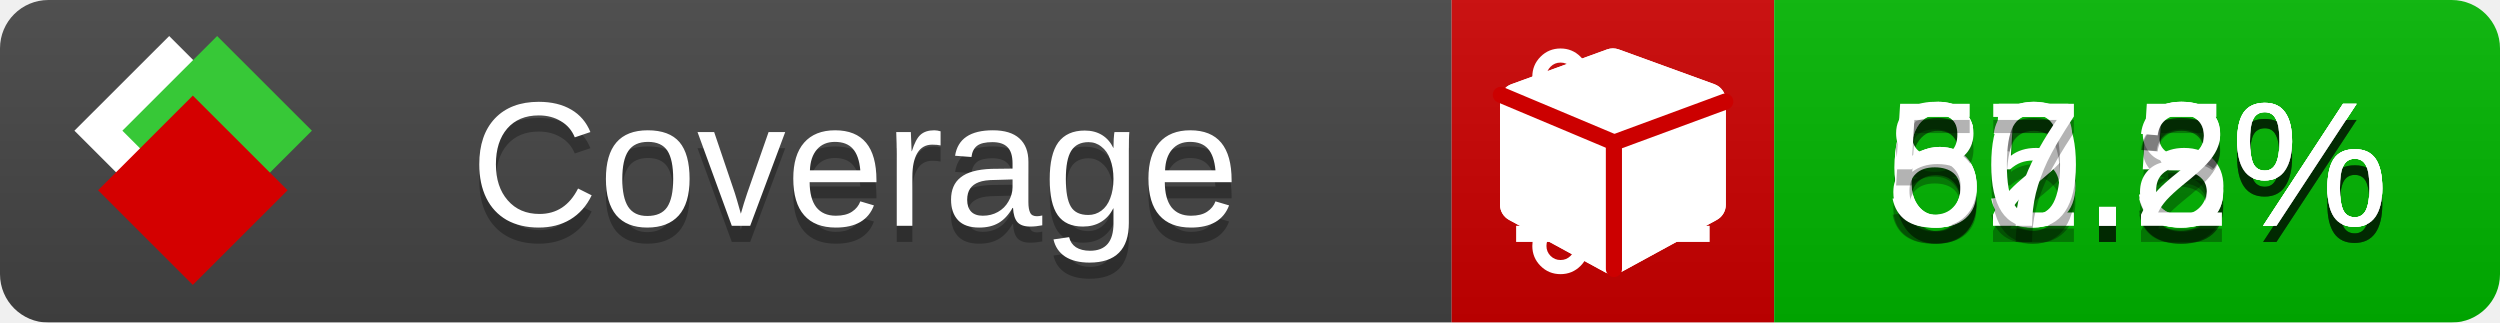
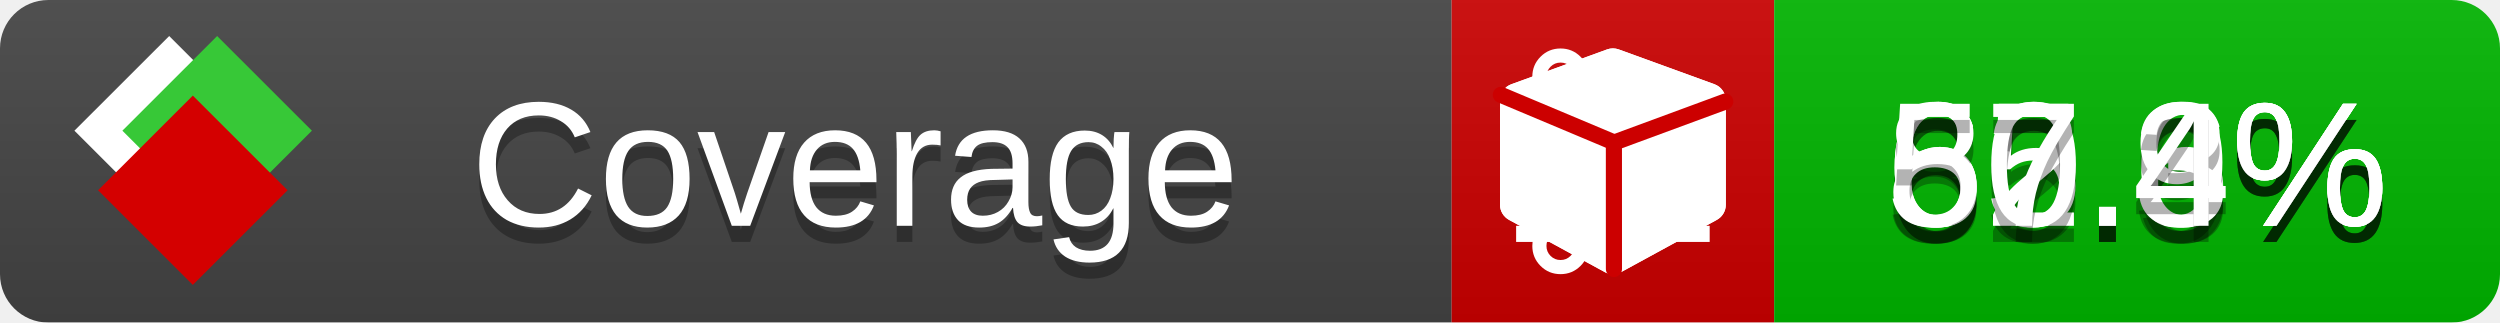
<svg xmlns="http://www.w3.org/2000/svg" xmlns:xlink="http://www.w3.org/1999/xlink" width="155" height="20">
  <style type="text/css">
          
            @keyframes fade1 {
                0% { visibility: visible; opacity: 1; }
               23% { visibility: visible; opacity: 1; }
               25% { visibility: hidden; opacity: 0; }
               48% { visibility: hidden; opacity: 0; }
               50% { visibility: hidden; opacity: 0; }
               73% { visibility: hidden; opacity: 0; }
               75% { visibility: hidden; opacity: 0; }
               98% { visibility: hidden; opacity: 0; }
              100% { visibility: visible; opacity: 1; }
            }
            @keyframes fade2 {
                0% { visibility: hidden; opacity: 0; }
               23% { visibility: hidden; opacity: 0; }
               25% { visibility: visible; opacity: 1; }
               48% { visibility: visible; opacity: 1; }
               50% { visibility: hidden; opacity: 0; }
               73% { visibility: hidden; opacity: 0; }
               75% { visibility: hidden; opacity: 0; }
               98% { visibility: hidden; opacity: 0; }
              100% { visibility: hidden; opacity: 0; }
            }
            @keyframes fade3 {
                0% { visibility: hidden; opacity: 0; }
               23% { visibility: hidden; opacity: 0; }
               25% { visibility: hidden; opacity: 0; }
               48% { visibility: hidden; opacity: 0; }
               50% { visibility: visible; opacity: 1; }
               73% { visibility: visible; opacity: 1; }
               75% { visibility: hidden; opacity: 0; }
               98% { visibility: hidden; opacity: 0; }
              100% { visibility: hidden; opacity: 0; }
            }
            @keyframes fade4 {
                0% { visibility: hidden; opacity: 0; }
               23% { visibility: hidden; opacity: 0; }
               25% { visibility: hidden; opacity: 0; }
               48% { visibility: hidden; opacity: 0; }
               50% { visibility: hidden; opacity: 0; }
               73% { visibility: hidden; opacity: 0; }
               75% { visibility: visible; opacity: 1; }
               98% { visibility: visible; opacity: 1; }
              100% { visibility: hidden; opacity: 0; }
            }
            .linecoverage {
                animation-duration: 15s;
                animation-name: fade1;
                animation-iteration-count: infinite;
            }
            .branchcoverage {
                animation-duration: 15s;
                animation-name: fade2;
                animation-iteration-count: infinite;
            }
            .methodcoverage {
                animation-duration: 15s;
                animation-name: fade3;
                animation-iteration-count: infinite;
            }
            .fullmethodcoverage {
                animation-duration: 15s;
                animation-name: fade4;
                animation-iteration-count: infinite;
            }
          
    </style>
  <defs>
    <linearGradient id="gradient" x2="0" y2="100%">
      <stop offset="0" stop-color="#bbb" stop-opacity=".1" />
      <stop offset="1" stop-opacity=".1" />
    </linearGradient>
    <linearGradient id="c">
      <stop offset="0" stop-color="#d40000" />
      <stop offset="1" stop-color="#ff2a2a" />
    </linearGradient>
    <linearGradient id="a">
      <stop offset="0" stop-color="#e0e0de" />
      <stop offset="1" stop-color="#fff" />
    </linearGradient>
    <linearGradient id="b">
      <stop offset="0" stop-color="#37c837" />
      <stop offset="1" stop-color="#217821" />
    </linearGradient>
    <linearGradient xlink:href="#a" id="e" x1="106.44" x2="69.96" y1="-11.96" y2="-46.84" gradientTransform="matrix(-.8426 -.00045 -.00045 -.8426 -94.27 -75.82)" gradientUnits="userSpaceOnUse" />
    <linearGradient xlink:href="#b" id="f" x1="56.19" x2="77.97" y1="-23.45" y2="10.62" gradientTransform="matrix(.8426 .00045 .00045 .8426 94.27 75.82)" gradientUnits="userSpaceOnUse" />
    <linearGradient xlink:href="#c" id="g" x1="79.98" x2="132.9" y1="10.79" y2="10.79" gradientTransform="matrix(.8426 .00045 .00045 .8426 94.27 75.82)" gradientUnits="userSpaceOnUse" />
    <mask id="mask">
      <rect width="155" height="20" rx="3" fill="#fff" />
    </mask>
    <g id="icon" transform="matrix(.04486 0 0 .04481 -.48 -.63)">
      <rect width="52.92" height="52.92" x="-109.72" y="-27.13" fill="url(#e)" transform="rotate(-135)" />
      <rect width="52.92" height="52.92" x="70.19" y="-39.18" fill="url(#f)" transform="rotate(45)" />
      <rect width="52.92" height="52.92" x="80.05" y="-15.74" fill="url(#g)" transform="rotate(45)" />
    </g>
  </defs>
  <g mask="url(#mask)">
    <rect x="0" y="0" width="90" height="20" fill="#444" />
    <rect x="90" y="0" width="20" height="20" fill="#c00" />
    <rect x="110" y="0" width="45" height="20" fill="#00B600" />
    <rect x="0" y="0" width="155" height="20" fill="url(#gradient)" />
  </g>
  <g>
    <path class="linecoverage" stroke="#fff" d="M94 6.5 h12 M94 10.5 h12 M94 14.5 h12" />
    <path class="branchcoverage" fill="#fff" d="m 97.628,15.247 q 0,-0.364 -0.255,-0.619 -0.255,-0.255 -0.619,-0.255 -0.364,0 -0.619,0.255 -0.255,0.255 -0.255,0.619 0,0.364 0.255,0.619 0.255,0.255 0.619,0.255 0.364,0 0.619,-0.255 0.255,-0.255 0.255,-0.619 z m 0,-10.493 q 0,-0.364 -0.255,-0.619 -0.255,-0.255 -0.619,-0.255 -0.364,0 -0.619,0.255 -0.255,0.255 -0.255,0.619 0,0.364 0.255,0.619 0.255,0.255 0.619,0.255 0.364,0 0.619,-0.255 0.255,-0.255 0.255,-0.619 z m 5.83,1.166 q 0,-0.364 -0.255,-0.619 -0.255,-0.255 -0.619,-0.255 -0.364,0 -0.619,0.255 -0.255,0.255 -0.255,0.619 0,0.364 0.255,0.619 0.255,0.255 0.619,0.255 0.364,0 0.619,-0.255 0.255,-0.255 0.255,-0.619 z m 0.874,0 q 0,0.474 -0.237,0.879 -0.237,0.405 -0.638,0.633 -0.018,2.614 -2.059,3.771 -0.619,0.346 -1.849,0.738 -1.166,0.364 -1.544,0.647 -0.378,0.282 -0.378,0.911 l 0,0.237 q 0.401,0.228 0.638,0.633 0.237,0.405 0.237,0.879 0,0.729 -0.51,1.239 -0.51,0.51 -1.239,0.51 -0.729,0 -1.239,-0.51 -0.51,-0.51 -0.51,-1.239 0,-0.474 0.237,-0.879 0.237,-0.405 0.638,-0.633 l 0,-7.469 q -0.401,-0.228 -0.638,-0.633 -0.237,-0.405 -0.237,-0.879 0,-0.729 0.51,-1.239 0.51,-0.51 1.239,-0.51 0.729,0 1.239,0.51 0.51,0.51 0.51,1.239 0,0.474 -0.237,0.879 -0.237,0.405 -0.638,0.633 l 0,4.527 q 0.492,-0.237 1.403,-0.519 0.501,-0.155 0.797,-0.269 0.296,-0.114 0.642,-0.282 0.346,-0.169 0.537,-0.36 0.191,-0.191 0.369,-0.465 0.178,-0.273 0.255,-0.633 0.077,-0.36 0.077,-0.833 -0.401,-0.228 -0.638,-0.633 -0.237,-0.405 -0.237,-0.879 0,-0.729 0.51,-1.239 0.51,-0.51 1.239,-0.51 0.729,0 1.239,0.51 0.51,0.51 0.51,1.239 z" />
    <path class="methodcoverage" fill="#fff" d="m 100.538,15.629 5.385,-2.936 v -5.351 l -5.385,1.96 z M 100,8.351 105.873,6.214 100,4.077 94.127,6.214 Z m 7,-2.12 v 6.462 q 0,0.294 -0.151,0.547 -0.151,0.252 -0.412,0.395 l -5.923,3.231 q -0.236,0.135 -0.513,0.135 -0.278,0 -0.513,-0.135 l -5.923,-3.231 Q 93.303,13.492 93.151,13.239 93,12.987 93,12.692 v -6.462 q 0,-0.337 0.194,-0.614 0.194,-0.278 0.513,-0.395 l 5.923,-2.154 q 0.185,-0.067 0.37,-0.067 0.185,0 0.37,0.067 l 5.923,2.154 q 0.32,0.118 0.513,0.395 Q 107,5.894 107,6.231 Z" />
    <path class="fullmethodcoverage" fill="#fff" d="m 107,6.231 v 6.462 c 0,0.196 -0.051,0.379 -0.151,0.547 -0.101,0.168 -0.238,0.3 -0.412,0.395 l -5.923,3.231 c -0.157,0.09 -0.328,0.135 -0.513,0.135 -0.185,0 -0.356,-0.045 -0.513,-0.135 l -5.923,-3.231 C 93.39,13.539 93.252,13.407 93.151,13.239 93.05,13.071 93,12.889 93,12.692 v -6.462 c 0,-0.224 0.065,-0.429 0.194,-0.614 0.129,-0.185 0.3,-0.317 0.513,-0.395 l 5.923,-2.154 c 0.123,-0.045 0.247,-0.067 0.37,-0.067 0.123,0 0.247,0.022 0.37,0.067 l 5.923,2.154 c 0.213,0.079 0.384,0.21 0.513,0.395 0.129,0.185 0.194,0.39 0.194,0.614 z" />
    <path class="fullmethodcoverage" style="fill:none;stroke:#cc0000;stroke-width:1;stroke-linecap:round;stroke-dasharray:none;stroke-opacity:1" d="m 100.064,16.677 -0.002,-7.833 6.906,-2.547" />
    <path class="fullmethodcoverage" style="fill:none;stroke:#cc0000;stroke-width:1;stroke-linecap:round;stroke-dasharray:none;stroke-opacity:1" d="M 99.914,8.765 93.052,5.882" />
  </g>
  <g fill="#fff" text-anchor="middle" font-family="Verdana,Arial,Geneva,sans-serif" font-size="11">
    <a xlink:href="https://github.com/danielpalme/ReportGenerator" target="_top">
      <use xlink:href="#icon" transform="translate(3,1) scale(3.5)" />
    </a>
    <text x="53" y="15" fill="#010101" fill-opacity=".3">Coverage</text>
    <text x="53" y="14" fill="#fff">Coverage</text>
-     <text class="linecoverage" x="132.5" y="15" fill="#010101" fill-opacity=".3">65.5%</text>
-     <text class="linecoverage" x="132.5" y="14">65.5%</text>
-     <text class="branchcoverage" x="132.5" y="15" fill="#010101" fill-opacity=".3">62.8%</text>
-     <text class="branchcoverage" x="132.5" y="14">62.8%</text>
+     <text class="linecoverage" x="132.5" y="15" fill="#010101" fill-opacity=".3">65.6%</text>
+     <text class="linecoverage" x="132.5" y="14">65.6%</text>
+     <text class="branchcoverage" x="132.5" y="15" fill="#010101" fill-opacity=".3">62.9%</text>
+     <text class="branchcoverage" x="132.5" y="14">62.9%</text>
    <text class="methodcoverage" x="132.5" y="15" fill="#010101" fill-opacity=".3">80.3%</text>
    <text class="methodcoverage" x="132.5" y="14">80.3%</text>
-     <text class="fullmethodcoverage" x="132.5" y="15" fill="#010101" fill-opacity=".3">57.2%</text>
-     <text class="fullmethodcoverage" x="132.5" y="14">57.2%</text>
+     <text class="fullmethodcoverage" x="132.5" y="15" fill="#010101" fill-opacity=".3">57.4%</text>
+     <text class="fullmethodcoverage" x="132.5" y="14">57.4%</text>
  </g>
  <g>
    <rect class="linecoverage" x="90" y="0" width="65" height="20" fill-opacity="0" />
    <rect class="branchcoverage" x="90" y="0" width="65" height="20" fill-opacity="0" />
    <rect class="methodcoverage" x="90" y="0" width="65" height="20" fill-opacity="0" />
    <rect class="fullmethodcoverage" x="90" y="0" width="65" height="20" fill-opacity="0" />
  </g>
</svg>
